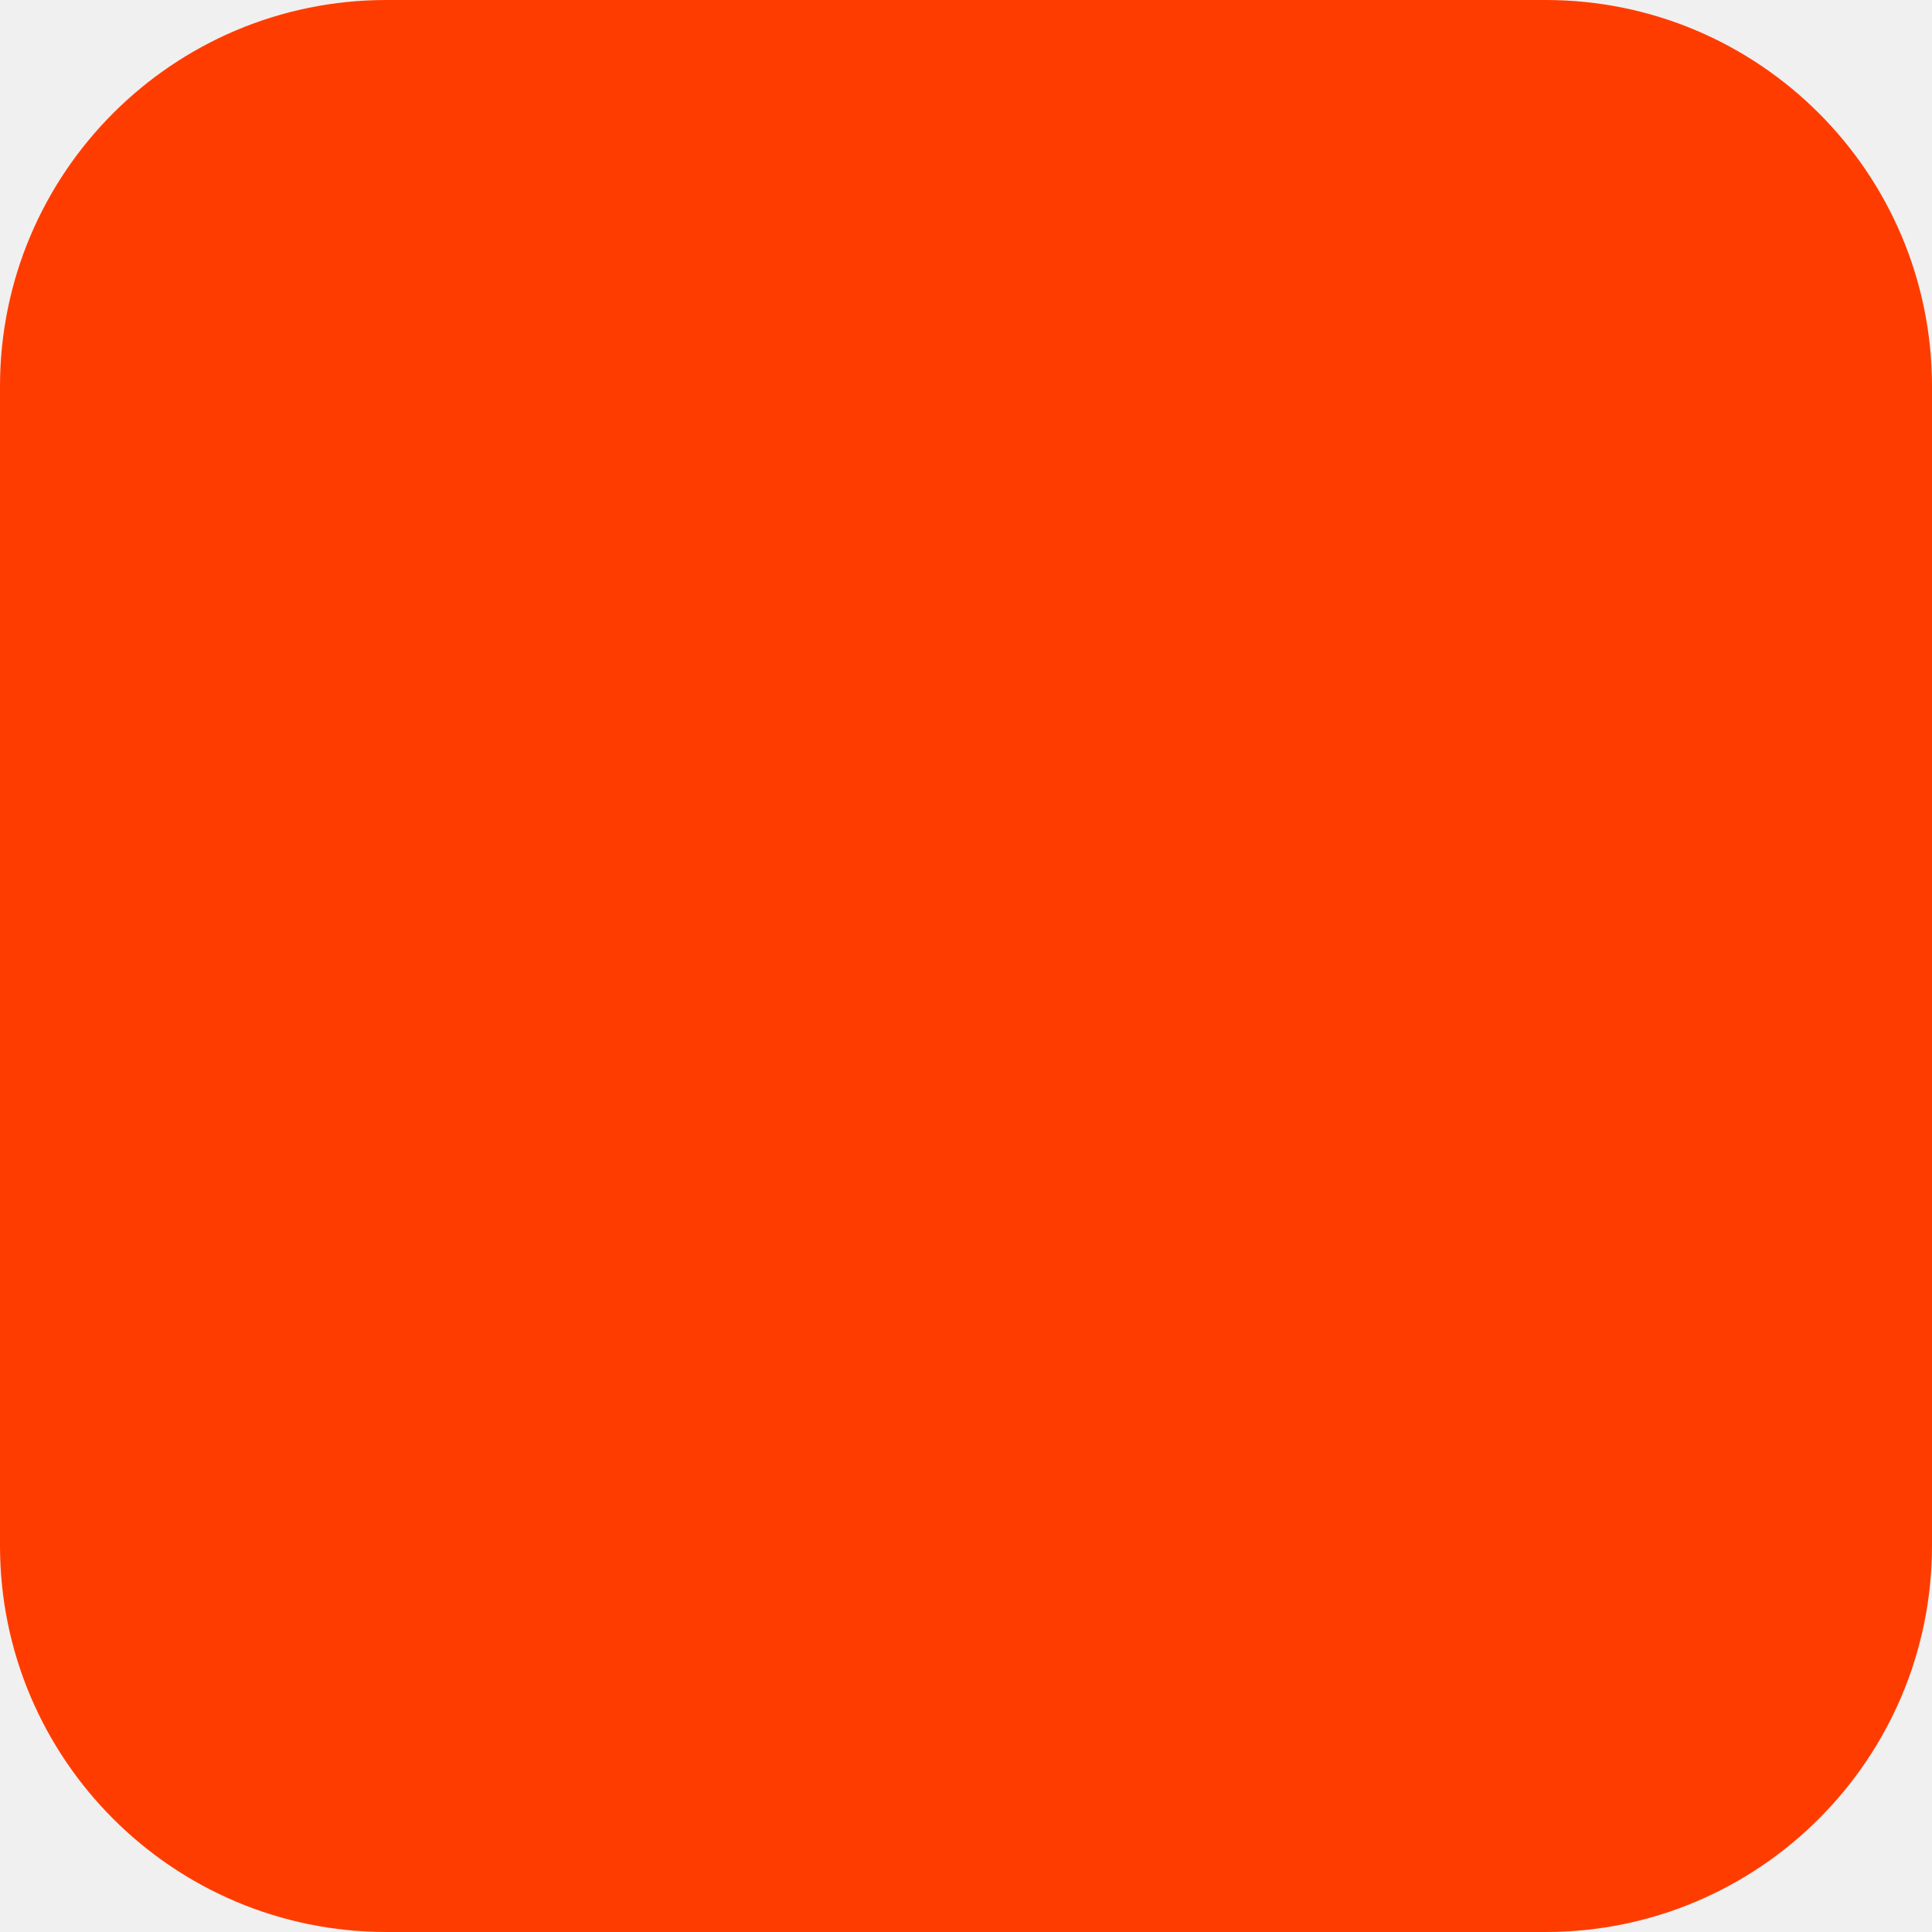
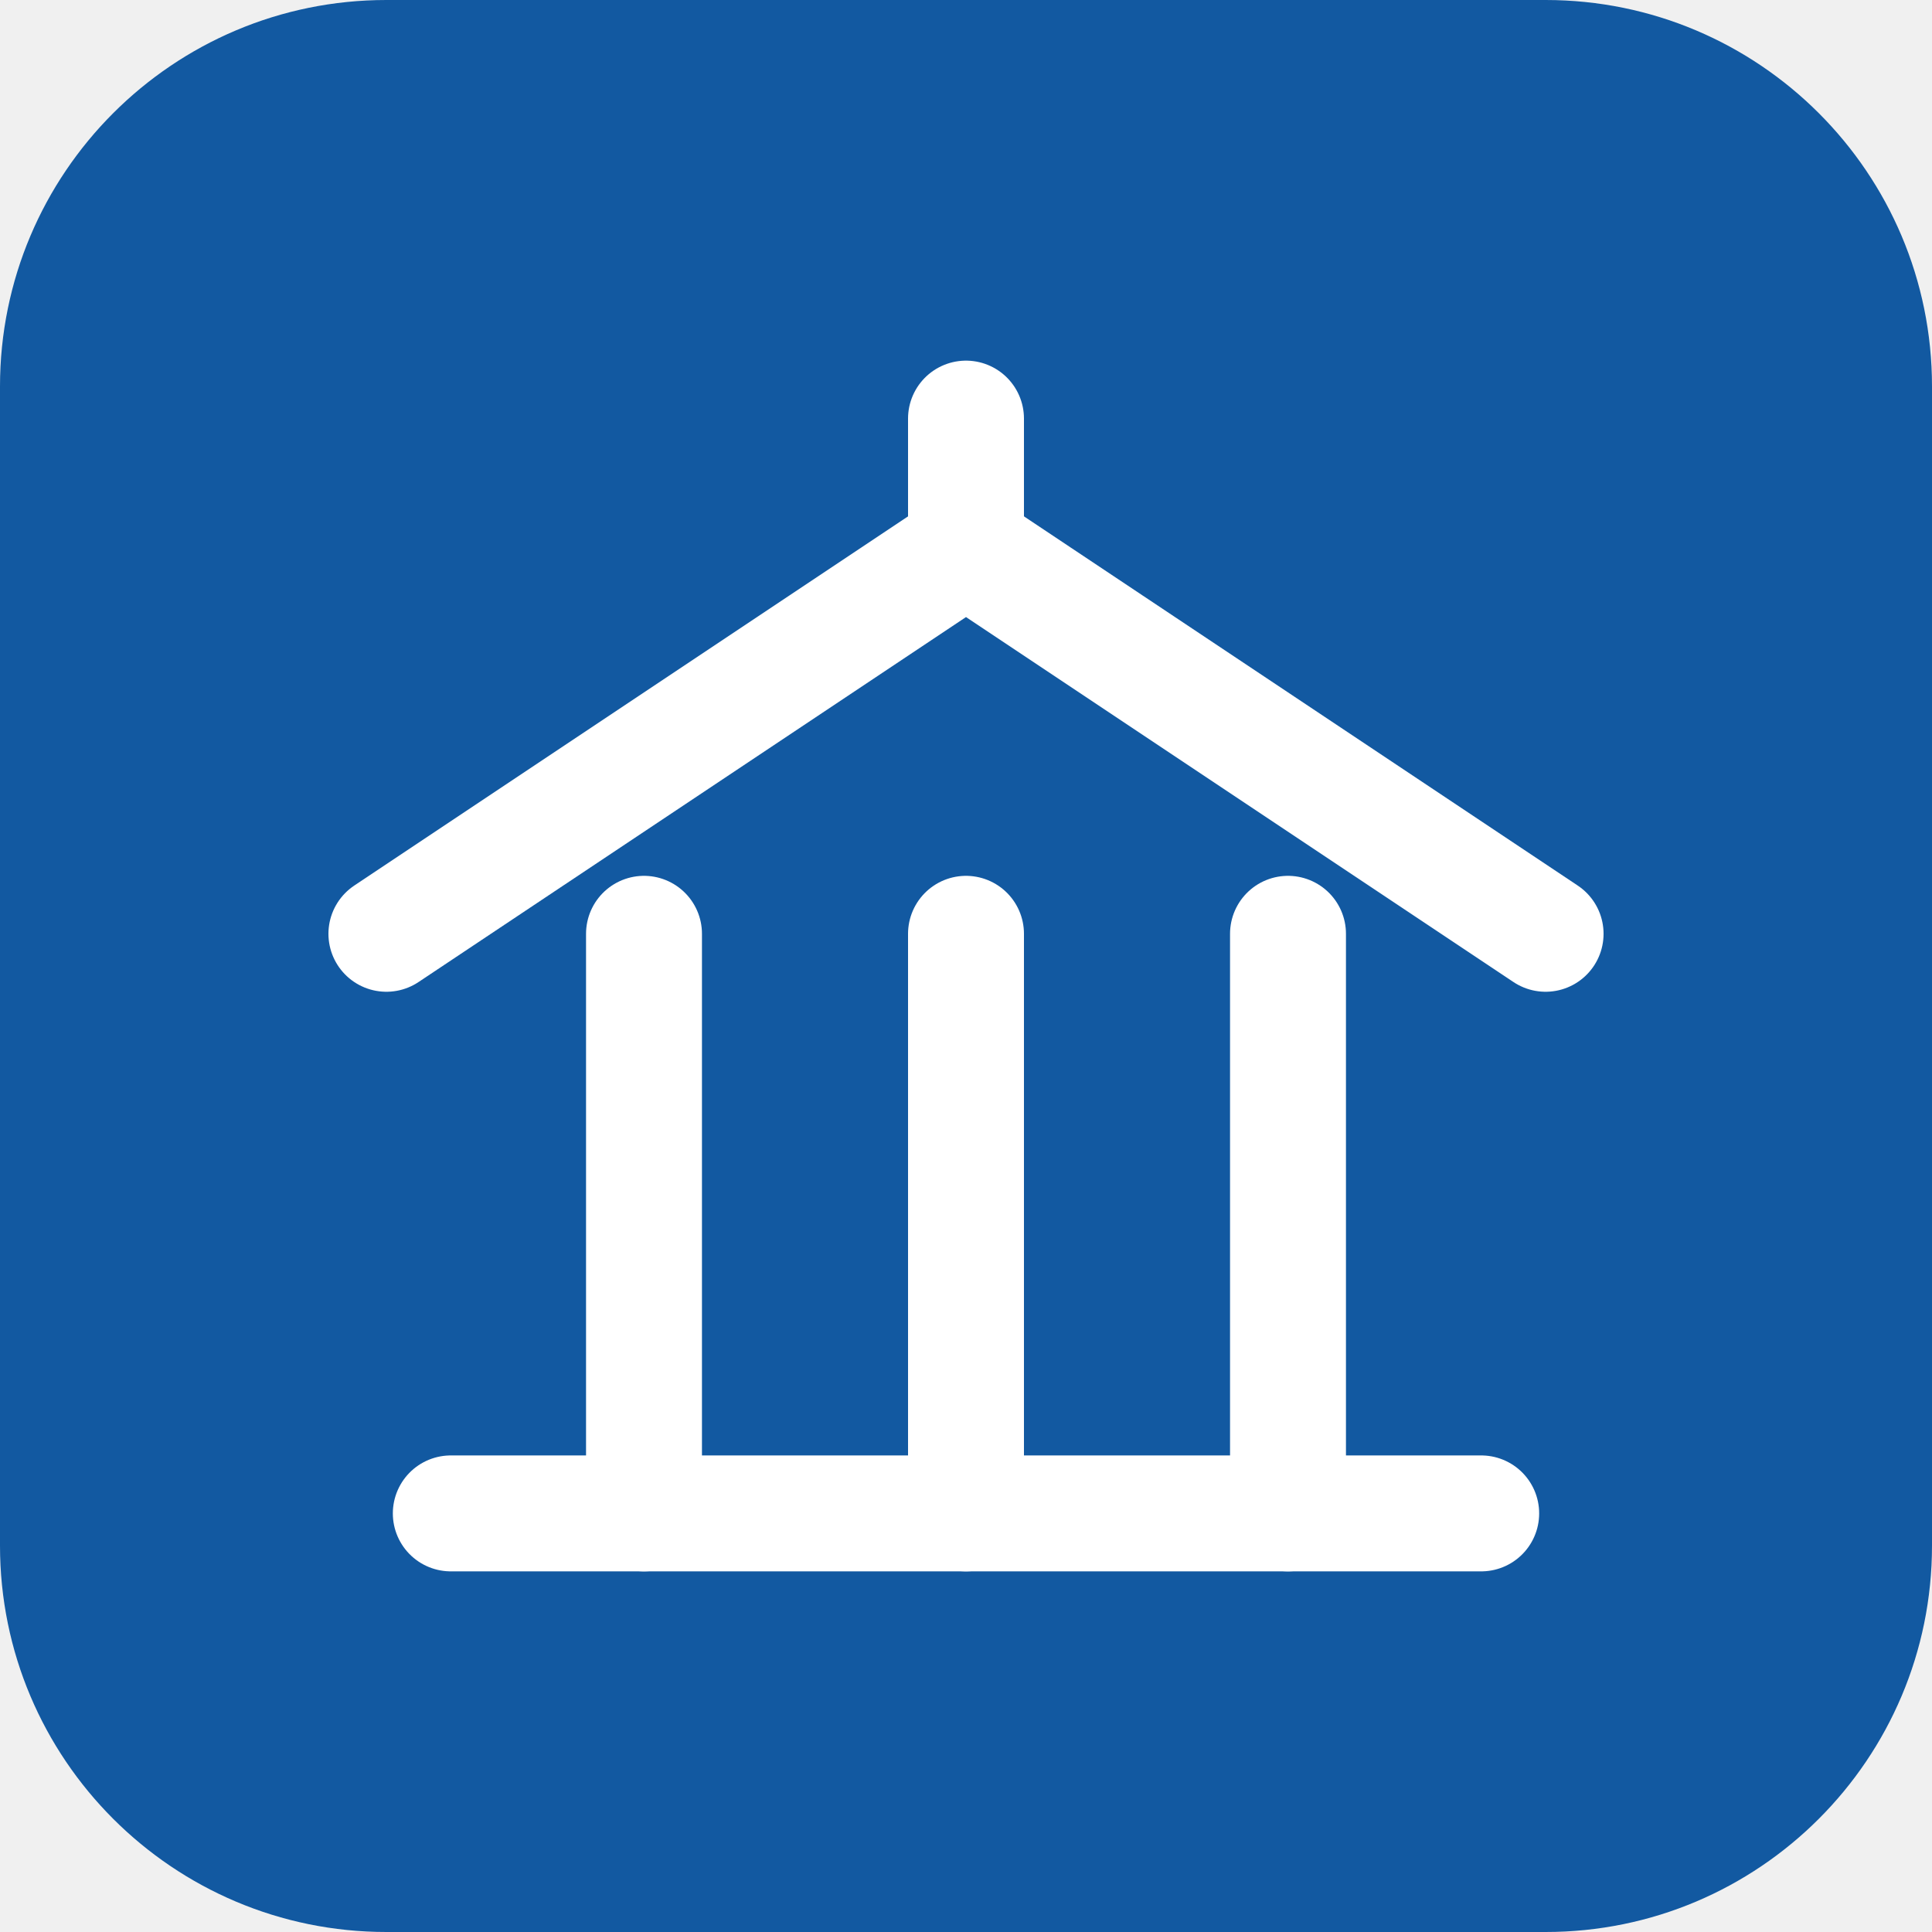
<svg xmlns="http://www.w3.org/2000/svg" width="180" height="180" viewBox="0 0 180 180" fill="none">
-   <rect width="180" height="180" rx="36" fill="#FF3C00" />
+   <rect width="180" height="180" rx="36" fill="#1259A1" />
+   <g transform="translate(18 27) scale(6)" stroke="#FFFFFF" stroke-width="1.8" stroke-linecap="round" stroke-linejoin="round" fill="none">
+     <path d="M3 10 L12 4 L21 10" />
+     <line x1="12" y1="4" x2="12" y2="2" />
+     <line x1="4" y1="19" x2="20" y2="19" />
+     <line x1="7" y1="10" x2="7" y2="19" />
+     <line x1="12" y1="10" x2="12" y2="19" />
+     <line x1="17" y1="10" x2="17" y2="19" />
+   </g>
</svg>
